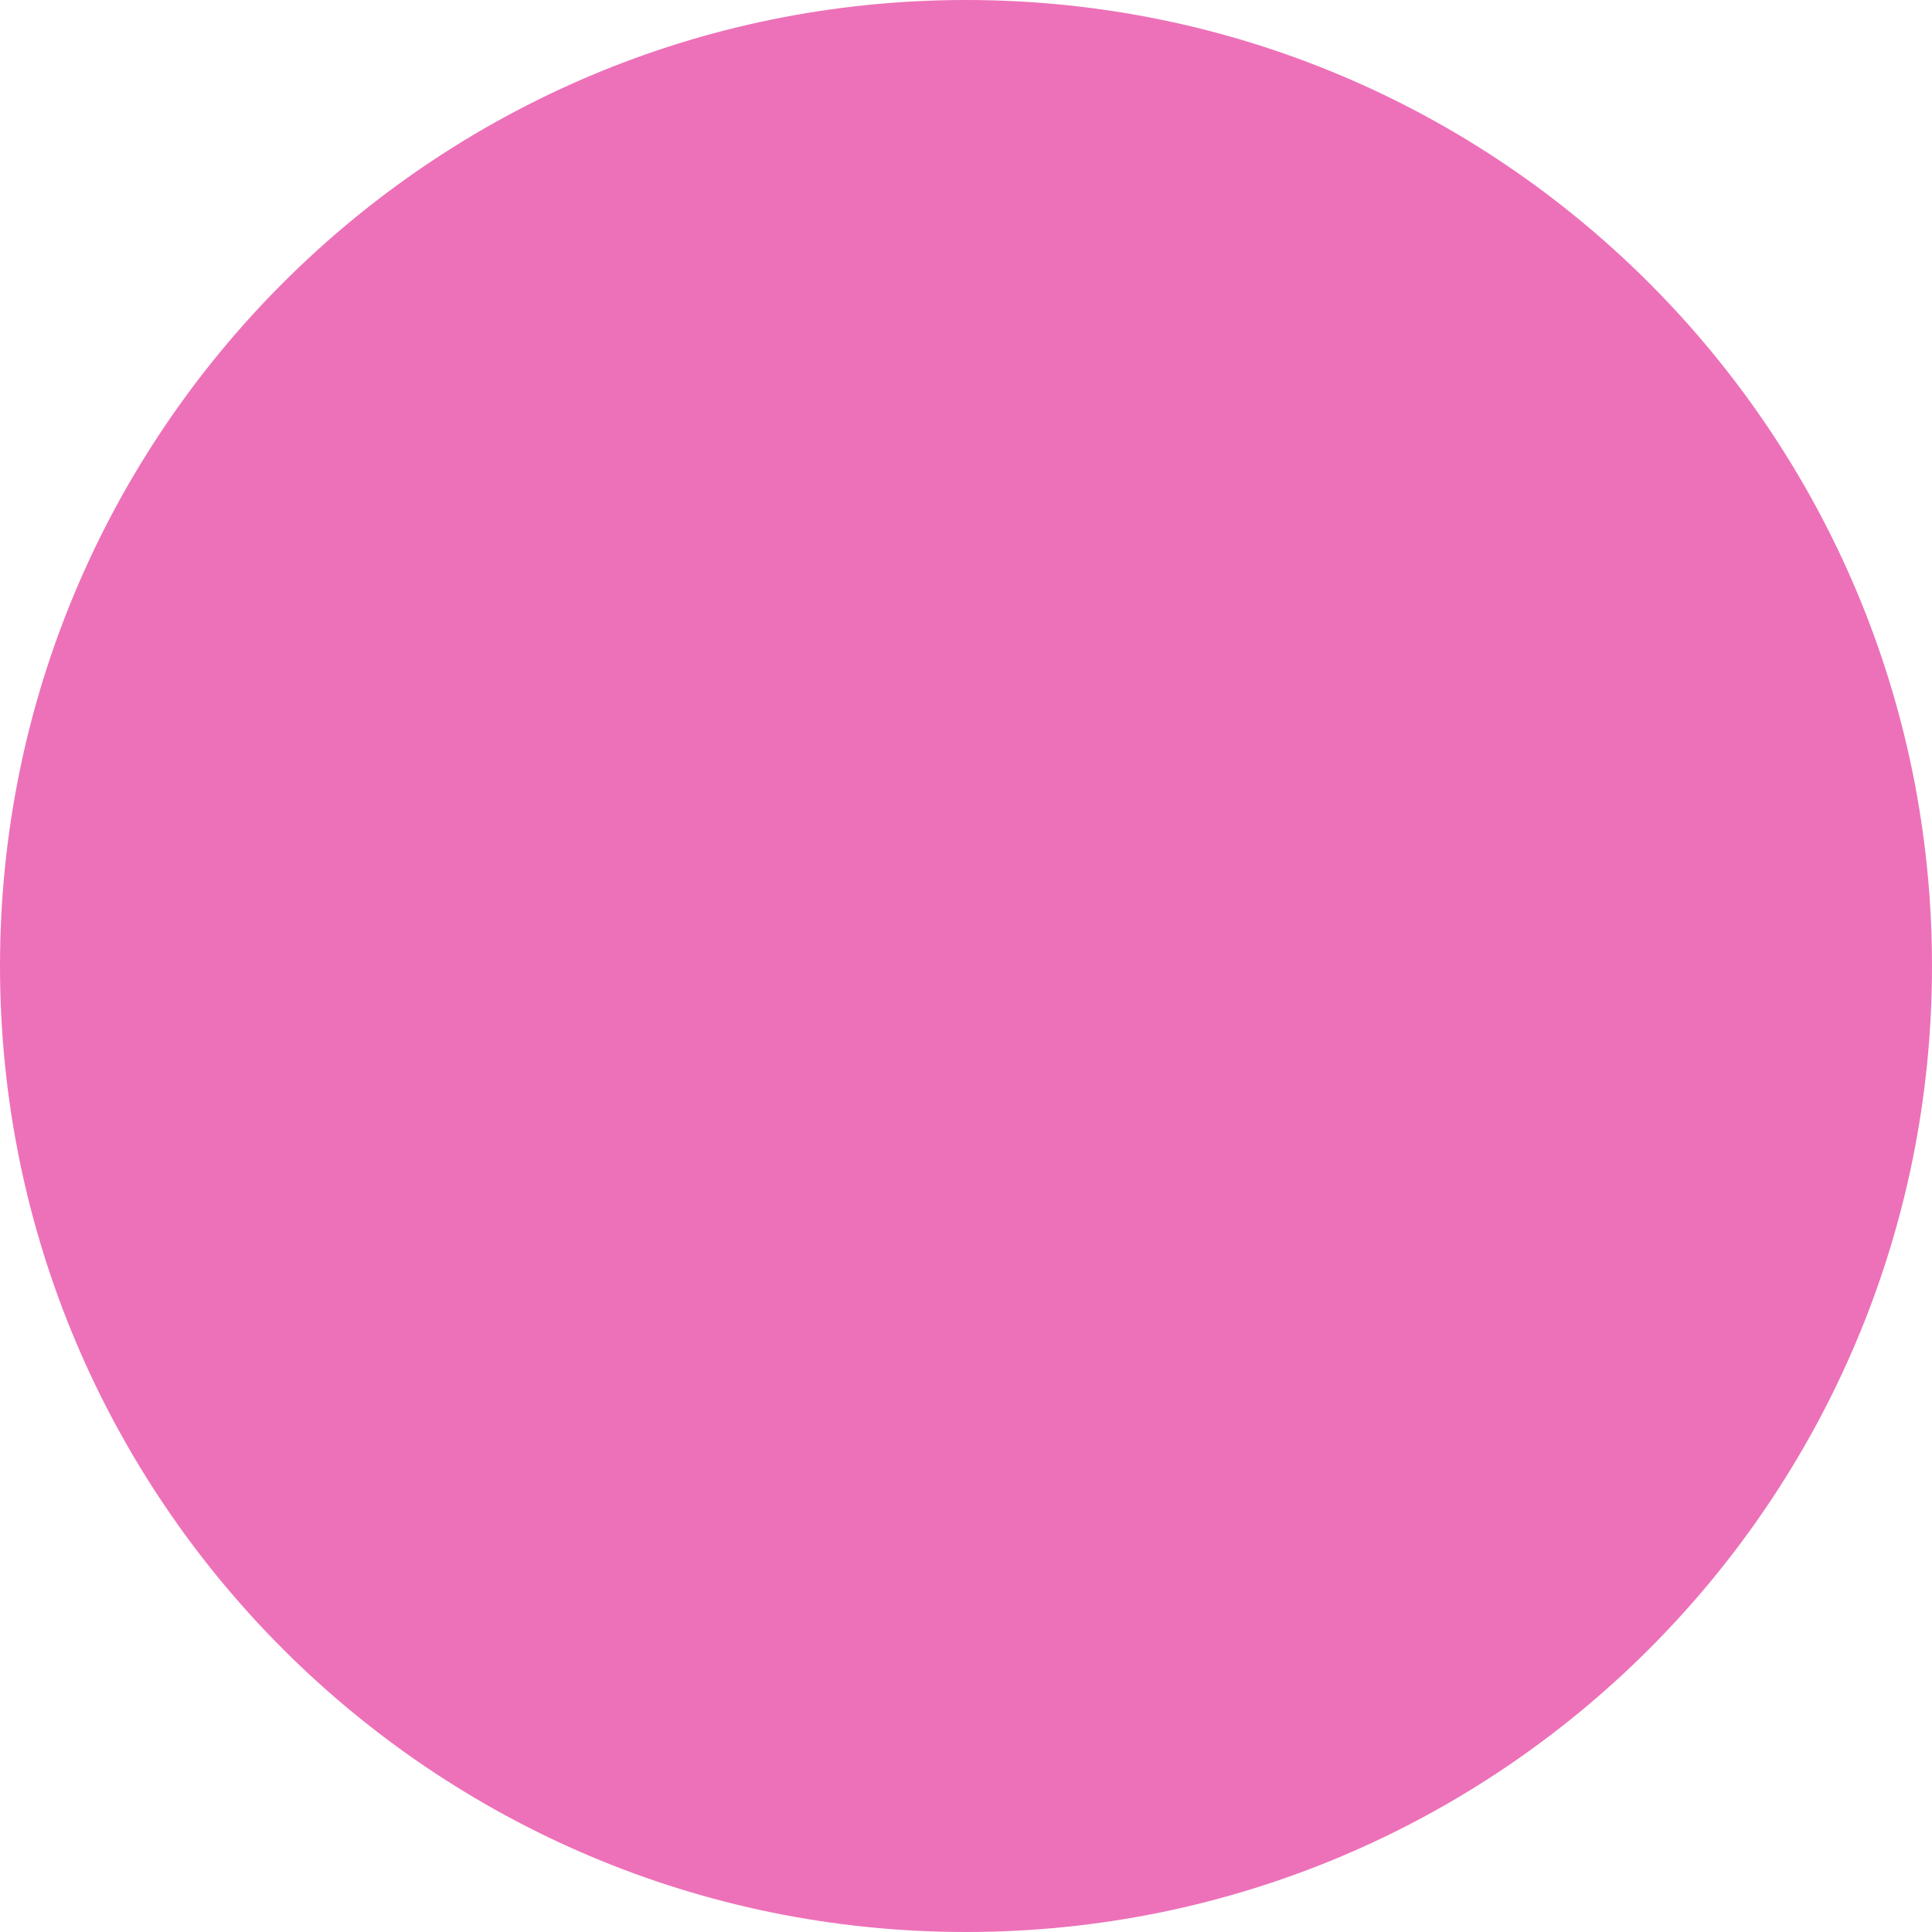
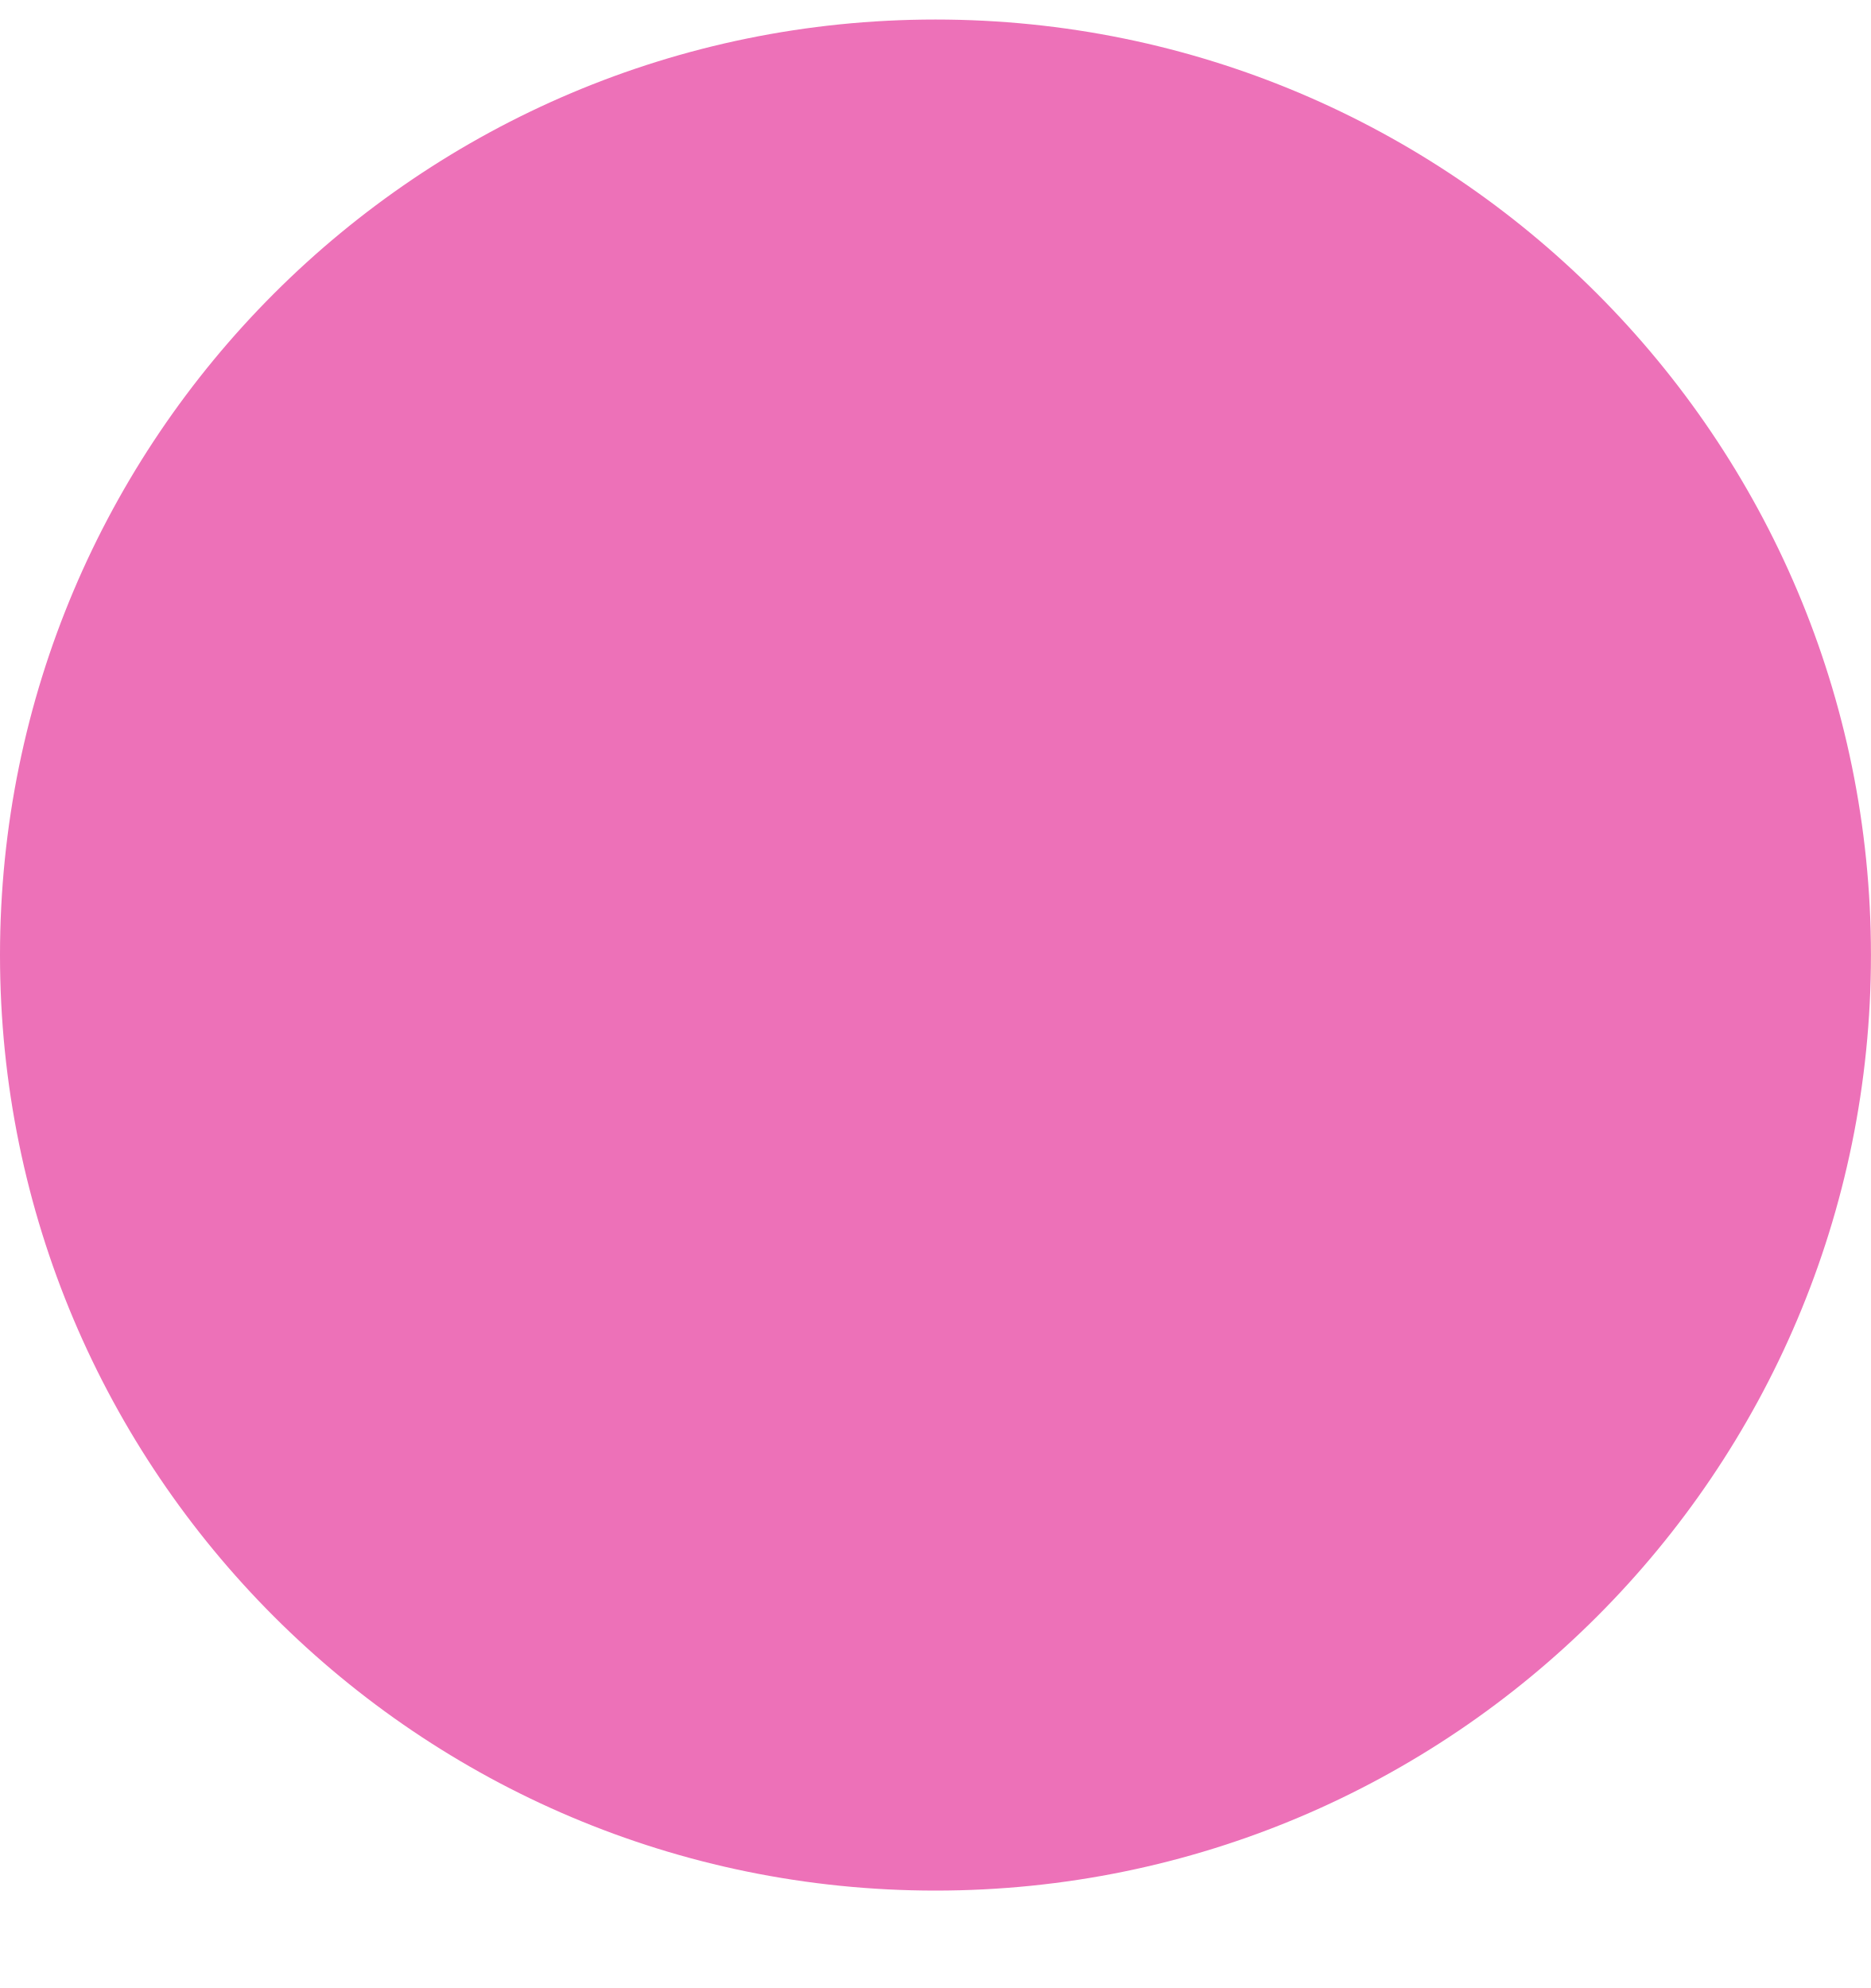
- <svg xmlns="http://www.w3.org/2000/svg" width="16" height="16" viewBox="0 0 16 16" fill="none">
-   <circle cx="8" cy="8" r="8" fill="#ED71B8" />
+ <svg xmlns="http://www.w3.org/2000/svg" width="16" height="17" viewBox="0 0 16 17" fill="none">
+   <circle cx="8" cy="8.167" r="8" fill="#ED71B8" />
</svg>
